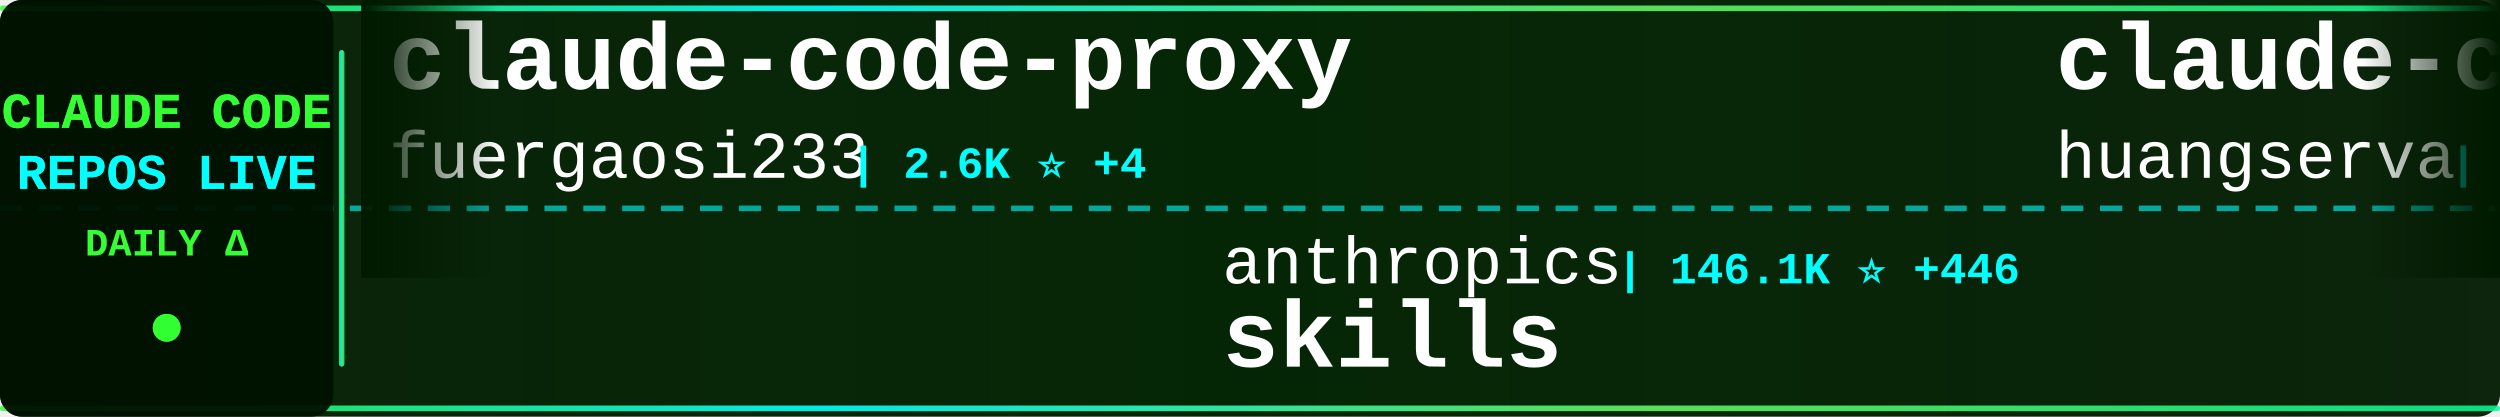
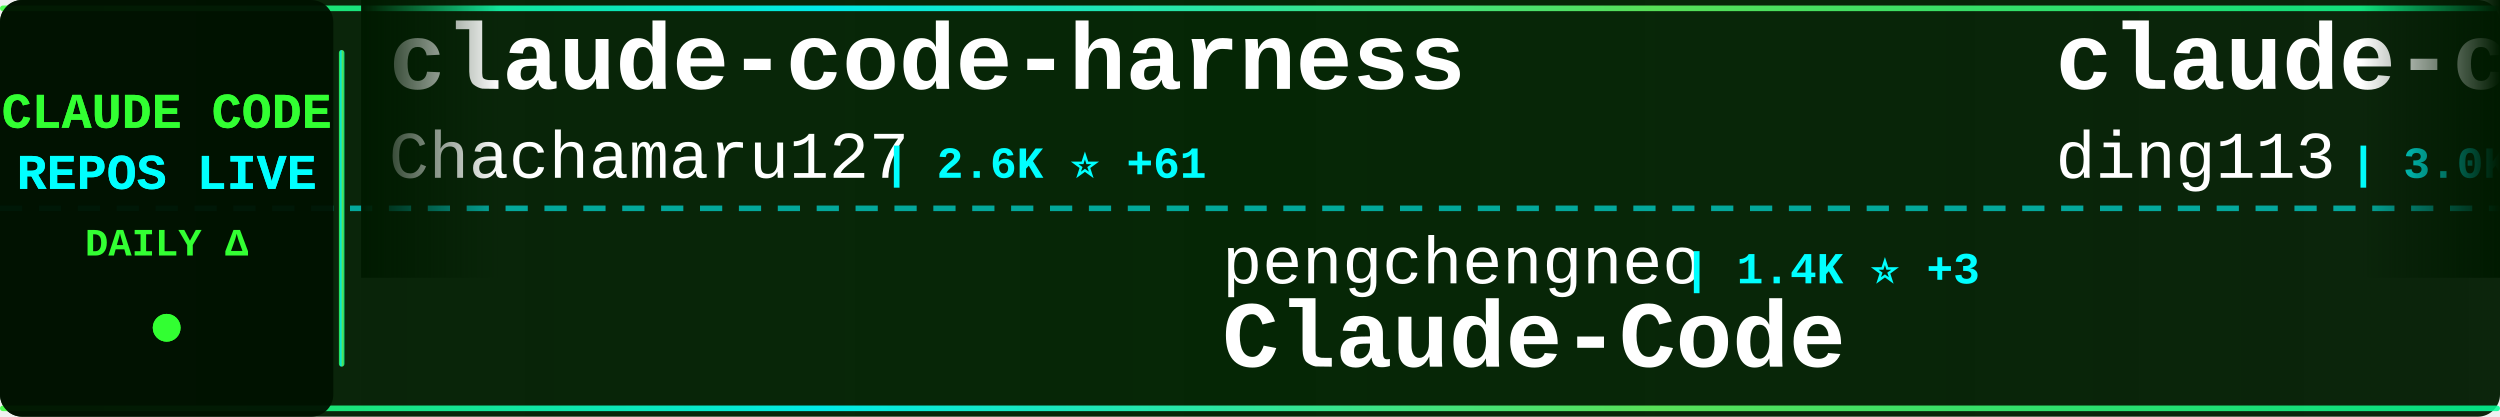
<svg xmlns="http://www.w3.org/2000/svg" width="900" height="150">
  <defs>
    <linearGradient id="tickerBg" x1="0%" y1="0%" x2="100%" y2="0%">
      <stop offset="0%" style="stop-color:#001a00;stop-opacity:0.95" />
      <stop offset="50%" style="stop-color:#002200;stop-opacity:0.98" />
      <stop offset="100%" style="stop-color:#001a00;stop-opacity:0.95" />
    </linearGradient>
    <linearGradient id="borderGrad" x1="0%" y1="0%" x2="100%" y2="0%">
      <stop offset="0%" style="stop-color:#33ff33;stop-opacity:0.85">
        <animate attributeName="stop-opacity" values="0.85;1;0.85" dur="2s" repeatCount="indefinite" />
      </stop>
      <stop offset="33%" style="stop-color:#00ffff;stop-opacity:0.9">
        <animate attributeName="stop-opacity" values="0.9;1;0.9" dur="2.2s" repeatCount="indefinite" />
      </stop>
      <stop offset="66%" style="stop-color:#66ff66;stop-opacity:0.85">
        <animate attributeName="stop-opacity" values="0.85;1;0.85" dur="1.8s" repeatCount="indefinite" />
      </stop>
      <stop offset="100%" style="stop-color:#00ff99;stop-opacity:0.85">
        <animate attributeName="stop-opacity" values="0.85;1;0.85" dur="2s" repeatCount="indefinite" />
      </stop>
    </linearGradient>
    <filter id="textGlow">
      <feGaussianBlur stdDeviation="0.1" result="coloredBlur" />
      <feMerge>
        <feMergeNode in="coloredBlur" />
        <feMergeNode in="SourceGraphic" />
      </feMerge>
    </filter>
    <filter id="metricGlow">
      <feGaussianBlur stdDeviation="0.2" result="coloredBlur" />
      <feMerge>
        <feMergeNode in="coloredBlur" />
        <feMergeNode in="SourceGraphic" />
      </feMerge>
    </filter>
    <linearGradient id="leftFade" x1="0%" y1="0%" x2="100%" y2="0%">
      <stop offset="0%" style="stop-color:#001a00;stop-opacity:1" />
      <stop offset="100%" style="stop-color:#001a00;stop-opacity:0" />
    </linearGradient>
    <linearGradient id="rightFade" x1="0%" y1="0%" x2="100%" y2="0%">
      <stop offset="0%" style="stop-color:#001a00;stop-opacity:0" />
      <stop offset="100%" style="stop-color:#001a00;stop-opacity:1" />
    </linearGradient>
  </defs>
  <rect width="900" height="150" fill="url(#tickerBg)" rx="8" />
  <rect x="0" y="2" width="900" height="2" fill="url(#borderGrad)" rx="1" />
  <rect x="0" y="146" width="900" height="2" fill="url(#borderGrad)" rx="1" />
  <line x1="0" y1="75" x2="900" y2="75" stroke="#00ffff" stroke-width="2" stroke-dasharray="8 6" opacity="0.6" />
  <rect x="0" y="0" width="120" height="150" fill="#001100" opacity="0.95" rx="8" />
  <text x="60" y="46" font-family="'Courier New', monospace" font-size="18" font-weight="bold" fill="#33ff33" text-anchor="middle" filter="url(#textGlow)">
    CLAUDE CODE
  </text>
  <text x="60" y="68" font-family="'Courier New', monospace" font-size="18" font-weight="bold" fill="#00ffff" text-anchor="middle" filter="url(#textGlow)">
    REPOS LIVE
  </text>
  <text x="60" y="92" font-family="'Courier New', monospace" font-size="14" font-weight="bold" fill="#33ff33" text-anchor="middle">
    DAILY Δ
  </text>
  <circle cx="60" cy="118" r="5" fill="#33ff33" filter="url(#metricGlow)">
    <animate attributeName="r" values="4;6;4" dur="1.5s" repeatCount="indefinite" />
    <animate attributeName="opacity" values="0.6;1;0.6" dur="1.5s" repeatCount="indefinite" />
  </circle>
  <rect x="122" y="18" width="2" height="114" fill="url(#borderGrad)" rx="1" />
  <clipPath id="tickerClip">
    <rect x="130" y="0" width="770" height="150" />
  </clipPath>
  <g clip-path="url(#tickerClip)">
    <g id="tickerItems">
      <animateTransform attributeName="transform" attributeType="XML" type="translate" from="0 0" to="-3000 0" dur="54s" repeatCount="indefinite" />
      <g transform="translate(0, 0)">
-         <text x="140" y="32" font-family="'Courier New', monospace" font-size="34" font-weight="bold" fill="#ffffff">claude-code-proxy</text>
-         <text x="140" y="64" font-family="'Courier New', monospace" font-size="24" font-weight="normal" fill="#ffffff" opacity="1.0">fuergaosi233</text>
-         <text x="306" y="64" font-family="'Courier New', monospace" font-size="16" font-weight="bold" fill="#00ffff"> | 2.6K ⭐ +4</text>
+         <text x="140" y="32" font-family="'Courier New', monospace" font-size="34" font-weight="bold" fill="#ffffff">claude-code-harness</text>
+         <text x="140" y="64" font-family="'Courier New', monospace" font-size="24" font-weight="normal" fill="#ffffff" opacity="1.0">Chachamaru127</text>
+         <text x="318" y="64" font-family="'Courier New', monospace" font-size="16" font-weight="bold" fill="#00ffff"> | 2.6K ⭐ +61</text>
      </g>
      <g transform="translate(300, 0)">
-         <text x="140" y="102" font-family="'Courier New', monospace" font-size="24" font-weight="normal" fill="#ffffff" opacity="1.0">anthropics</text>
-         <text x="282" y="102" font-family="'Courier New', monospace" font-size="16" font-weight="bold" fill="#00ffff"> | 146.1K ⭐ +446</text>
-         <text x="140" y="132" font-family="'Courier New', monospace" font-size="34" font-weight="bold" fill="#ffffff">skills</text>
+         <text x="140" y="102" font-family="'Courier New', monospace" font-size="24" font-weight="normal" fill="#ffffff" opacity="1.0">pengchengneo</text>
+         <text x="306" y="102" font-family="'Courier New', monospace" font-size="16" font-weight="bold" fill="#00ffff"> | 1.4K ⭐ +3</text>
+         <text x="140" y="132" font-family="'Courier New', monospace" font-size="34" font-weight="bold" fill="#ffffff">Claude-Code</text>
      </g>
      <g transform="translate(600, 0)">
-         <text x="140" y="32" font-family="'Courier New', monospace" font-size="34" font-weight="bold" fill="#ffffff">claude-code-cli</text>
-         <text x="140" y="64" font-family="'Courier New', monospace" font-size="24" font-weight="normal" fill="#ffffff" opacity="1.0">huangserva</text>
-         <text x="282" y="64" font-family="'Courier New', monospace" font-size="16" font-weight="bold" fill="#00ffff"> | 595 ⭐ +1</text>
+         <text x="140" y="32" font-family="'Courier New', monospace" font-size="34" font-weight="bold" fill="#ffffff">claude-code-hub</text>
+         <text x="140" y="64" font-family="'Courier New', monospace" font-size="24" font-weight="normal" fill="#ffffff" opacity="1.0">ding113</text>
+         <text x="246" y="64" font-family="'Courier New', monospace" font-size="16" font-weight="bold" fill="#00ffff"> | 3.0K ⭐ +8</text>
      </g>
      <g transform="translate(900, 0)">
-         <text x="140" y="102" font-family="'Courier New', monospace" font-size="24" font-weight="normal" fill="#ffffff" opacity="1.0">huangjia2019</text>
-         <text x="306" y="102" font-family="'Courier New', monospace" font-size="16" font-weight="bold" fill="#00ffff"> | 767 ⭐ +8</text>
-         <text x="140" y="132" font-family="'Courier New', monospace" font-size="34" font-weight="bold" fill="#ffffff">claude-code-engineering</text>
+         <text x="140" y="102" font-family="'Courier New', monospace" font-size="24" font-weight="normal" fill="#ffffff" opacity="1.0">nicedreamzapp</text>
+         <text x="318" y="102" font-family="'Courier New', monospace" font-size="16" font-weight="bold" fill="#00ffff"> | 2.7K ⭐ +9</text>
+         <text x="140" y="132" font-family="'Courier New', monospace" font-size="34" font-weight="bold" fill="#ffffff">claude-code-local</text>
      </g>
      <g transform="translate(1200, 0)">
-         <text x="140" y="32" font-family="'Courier New', monospace" font-size="34" font-weight="bold" fill="#ffffff">claude-code-source</text>
-         <text x="140" y="64" font-family="'Courier New', monospace" font-size="24" font-weight="normal" fill="#ffffff" opacity="1.0">hangsman</text>
-         <text x="258" y="64" font-family="'Courier New', monospace" font-size="16" font-weight="bold" fill="#00ffff"> | 781 ⭐</text>
+         <text x="140" y="32" font-family="'Courier New', monospace" font-size="34" font-weight="bold" fill="#ffffff">claude-howto</text>
+         <text x="140" y="64" font-family="'Courier New', monospace" font-size="24" font-weight="normal" fill="#ffffff" opacity="1.0">luongnv89</text>
+         <text x="270" y="64" font-family="'Courier New', monospace" font-size="16" font-weight="bold" fill="#00ffff"> | 34.9K ⭐ +76</text>
      </g>
      <g transform="translate(1500, 0)">
-         <text x="140" y="102" font-family="'Courier New', monospace" font-size="24" font-weight="normal" fill="#ffffff" opacity="1.0">anthropics</text>
-         <text x="282" y="102" font-family="'Courier New', monospace" font-size="16" font-weight="bold" fill="#00ffff"> | 4.9K ⭐ +11</text>
-         <text x="140" y="132" font-family="'Courier New', monospace" font-size="34" font-weight="bold" fill="#ffffff">claude-code-security-rev...</text>
+         <text x="140" y="102" font-family="'Courier New', monospace" font-size="24" font-weight="normal" fill="#ffffff" opacity="1.0">https-deeplearning-ai</text>
+         <text x="414" y="102" font-family="'Courier New', monospace" font-size="16" font-weight="bold" fill="#00ffff"> | 522 ⭐</text>
+         <text x="140" y="132" font-family="'Courier New', monospace" font-size="34" font-weight="bold" fill="#ffffff">sc-claude-code-files</text>
      </g>
      <g transform="translate(1800, 0)">
-         <text x="140" y="32" font-family="'Courier New', monospace" font-size="34" font-weight="bold" fill="#ffffff">my-claude-code-setup</text>
-         <text x="140" y="64" font-family="'Courier New', monospace" font-size="24" font-weight="normal" fill="#ffffff" opacity="1.0">centminmod</text>
-         <text x="282" y="64" font-family="'Courier New', monospace" font-size="16" font-weight="bold" fill="#00ffff"> | 2.4K ⭐ +2</text>
+         <text x="140" y="32" font-family="'Courier New', monospace" font-size="34" font-weight="bold" fill="#ffffff">ClaudeCode</text>
+         <text x="140" y="64" font-family="'Courier New', monospace" font-size="24" font-weight="normal" fill="#ffffff" opacity="1.0">guanshan</text>
+         <text x="258" y="64" font-family="'Courier New', monospace" font-size="16" font-weight="bold" fill="#00ffff"> | 60 ⭐</text>
      </g>
      <g transform="translate(2100, 0)">
-         <text x="140" y="102" font-family="'Courier New', monospace" font-size="24" font-weight="normal" fill="#ffffff" opacity="1.0">Yuyz0112</text>
-         <text x="258" y="102" font-family="'Courier New', monospace" font-size="16" font-weight="bold" fill="#00ffff"> | 2.4K ⭐ +1</text>
-         <text x="140" y="132" font-family="'Courier New', monospace" font-size="34" font-weight="bold" fill="#ffffff">claude-code-reverse</text>
+         <text x="140" y="102" font-family="'Courier New', monospace" font-size="24" font-weight="normal" fill="#ffffff" opacity="1.0">catlog22</text>
+         <text x="258" y="102" font-family="'Courier New', monospace" font-size="16" font-weight="bold" fill="#00ffff"> | 2.1K ⭐ +4</text>
+         <text x="140" y="132" font-family="'Courier New', monospace" font-size="34" font-weight="bold" fill="#ffffff">Claude-Code-Workflow</text>
      </g>
      <g transform="translate(2400, 0)">
-         <text x="140" y="32" font-family="'Courier New', monospace" font-size="34" font-weight="bold" fill="#ffffff">claude-code-guide</text>
-         <text x="140" y="64" font-family="'Courier New', monospace" font-size="24" font-weight="normal" fill="#ffffff" opacity="1.0">Cranot</text>
-         <text x="234" y="64" font-family="'Courier New', monospace" font-size="16" font-weight="bold" fill="#00ffff"> | 2.8K ⭐ +2</text>
+         <text x="140" y="32" font-family="'Courier New', monospace" font-size="34" font-weight="bold" fill="#ffffff">Claude-Code-Game-Studios</text>
+         <text x="140" y="64" font-family="'Courier New', monospace" font-size="24" font-weight="normal" fill="#ffffff" opacity="1.0">Donchitos</text>
+         <text x="270" y="64" font-family="'Courier New', monospace" font-size="16" font-weight="bold" fill="#00ffff"> | 20.8K ⭐ +96</text>
      </g>
      <g transform="translate(2700, 0)">
-         <text x="140" y="102" font-family="'Courier New', monospace" font-size="24" font-weight="normal" fill="#ffffff" opacity="1.0">ykdojo</text>
-         <text x="234" y="102" font-family="'Courier New', monospace" font-size="16" font-weight="bold" fill="#00ffff"> | 8.6K ⭐ +10</text>
-         <text x="140" y="132" font-family="'Courier New', monospace" font-size="34" font-weight="bold" fill="#ffffff">claude-code-tips</text>
+         <text x="140" y="102" font-family="'Courier New', monospace" font-size="24" font-weight="normal" fill="#ffffff" opacity="1.0">Cranot</text>
+         <text x="234" y="102" font-family="'Courier New', monospace" font-size="16" font-weight="bold" fill="#00ffff"> | 2.8K ⭐ +1</text>
+         <text x="140" y="132" font-family="'Courier New', monospace" font-size="34" font-weight="bold" fill="#ffffff">claude-code-guide</text>
      </g>
      <g transform="translate(3000, 0)">
-         <text x="140" y="32" font-family="'Courier New', monospace" font-size="34" font-weight="bold" fill="#ffffff">claude-code-proxy</text>
-         <text x="140" y="64" font-family="'Courier New', monospace" font-size="24" font-weight="normal" fill="#ffffff" opacity="1.0">fuergaosi233</text>
-         <text x="306" y="64" font-family="'Courier New', monospace" font-size="16" font-weight="bold" fill="#00ffff"> | 2.6K ⭐ +4</text>
+         <text x="140" y="32" font-family="'Courier New', monospace" font-size="34" font-weight="bold" fill="#ffffff">claude-code-harness</text>
+         <text x="140" y="64" font-family="'Courier New', monospace" font-size="24" font-weight="normal" fill="#ffffff" opacity="1.0">Chachamaru127</text>
+         <text x="318" y="64" font-family="'Courier New', monospace" font-size="16" font-weight="bold" fill="#00ffff"> | 2.6K ⭐ +61</text>
      </g>
      <g transform="translate(3300, 0)">
-         <text x="140" y="102" font-family="'Courier New', monospace" font-size="24" font-weight="normal" fill="#ffffff" opacity="1.0">anthropics</text>
-         <text x="282" y="102" font-family="'Courier New', monospace" font-size="16" font-weight="bold" fill="#00ffff"> | 146.1K ⭐ +446</text>
-         <text x="140" y="132" font-family="'Courier New', monospace" font-size="34" font-weight="bold" fill="#ffffff">skills</text>
+         <text x="140" y="102" font-family="'Courier New', monospace" font-size="24" font-weight="normal" fill="#ffffff" opacity="1.0">pengchengneo</text>
+         <text x="306" y="102" font-family="'Courier New', monospace" font-size="16" font-weight="bold" fill="#00ffff"> | 1.4K ⭐ +3</text>
+         <text x="140" y="132" font-family="'Courier New', monospace" font-size="34" font-weight="bold" fill="#ffffff">Claude-Code</text>
      </g>
      <g transform="translate(3600, 0)">
-         <text x="140" y="32" font-family="'Courier New', monospace" font-size="34" font-weight="bold" fill="#ffffff">claude-code-cli</text>
-         <text x="140" y="64" font-family="'Courier New', monospace" font-size="24" font-weight="normal" fill="#ffffff" opacity="1.0">huangserva</text>
-         <text x="282" y="64" font-family="'Courier New', monospace" font-size="16" font-weight="bold" fill="#00ffff"> | 595 ⭐ +1</text>
+         <text x="140" y="32" font-family="'Courier New', monospace" font-size="34" font-weight="bold" fill="#ffffff">claude-code-hub</text>
+         <text x="140" y="64" font-family="'Courier New', monospace" font-size="24" font-weight="normal" fill="#ffffff" opacity="1.0">ding113</text>
+         <text x="246" y="64" font-family="'Courier New', monospace" font-size="16" font-weight="bold" fill="#00ffff"> | 3.0K ⭐ +8</text>
      </g>
      <g transform="translate(3900, 0)">
-         <text x="140" y="102" font-family="'Courier New', monospace" font-size="24" font-weight="normal" fill="#ffffff" opacity="1.0">huangjia2019</text>
-         <text x="306" y="102" font-family="'Courier New', monospace" font-size="16" font-weight="bold" fill="#00ffff"> | 767 ⭐ +8</text>
-         <text x="140" y="132" font-family="'Courier New', monospace" font-size="34" font-weight="bold" fill="#ffffff">claude-code-engineering</text>
+         <text x="140" y="102" font-family="'Courier New', monospace" font-size="24" font-weight="normal" fill="#ffffff" opacity="1.0">nicedreamzapp</text>
+         <text x="318" y="102" font-family="'Courier New', monospace" font-size="16" font-weight="bold" fill="#00ffff"> | 2.7K ⭐ +9</text>
+         <text x="140" y="132" font-family="'Courier New', monospace" font-size="34" font-weight="bold" fill="#ffffff">claude-code-local</text>
      </g>
    </g>
  </g>
  <rect x="130" y="0" width="50" height="100" fill="url(#leftFade)" />
  <rect x="850" y="0" width="50" height="100" fill="url(#rightFade)" />
</svg>
